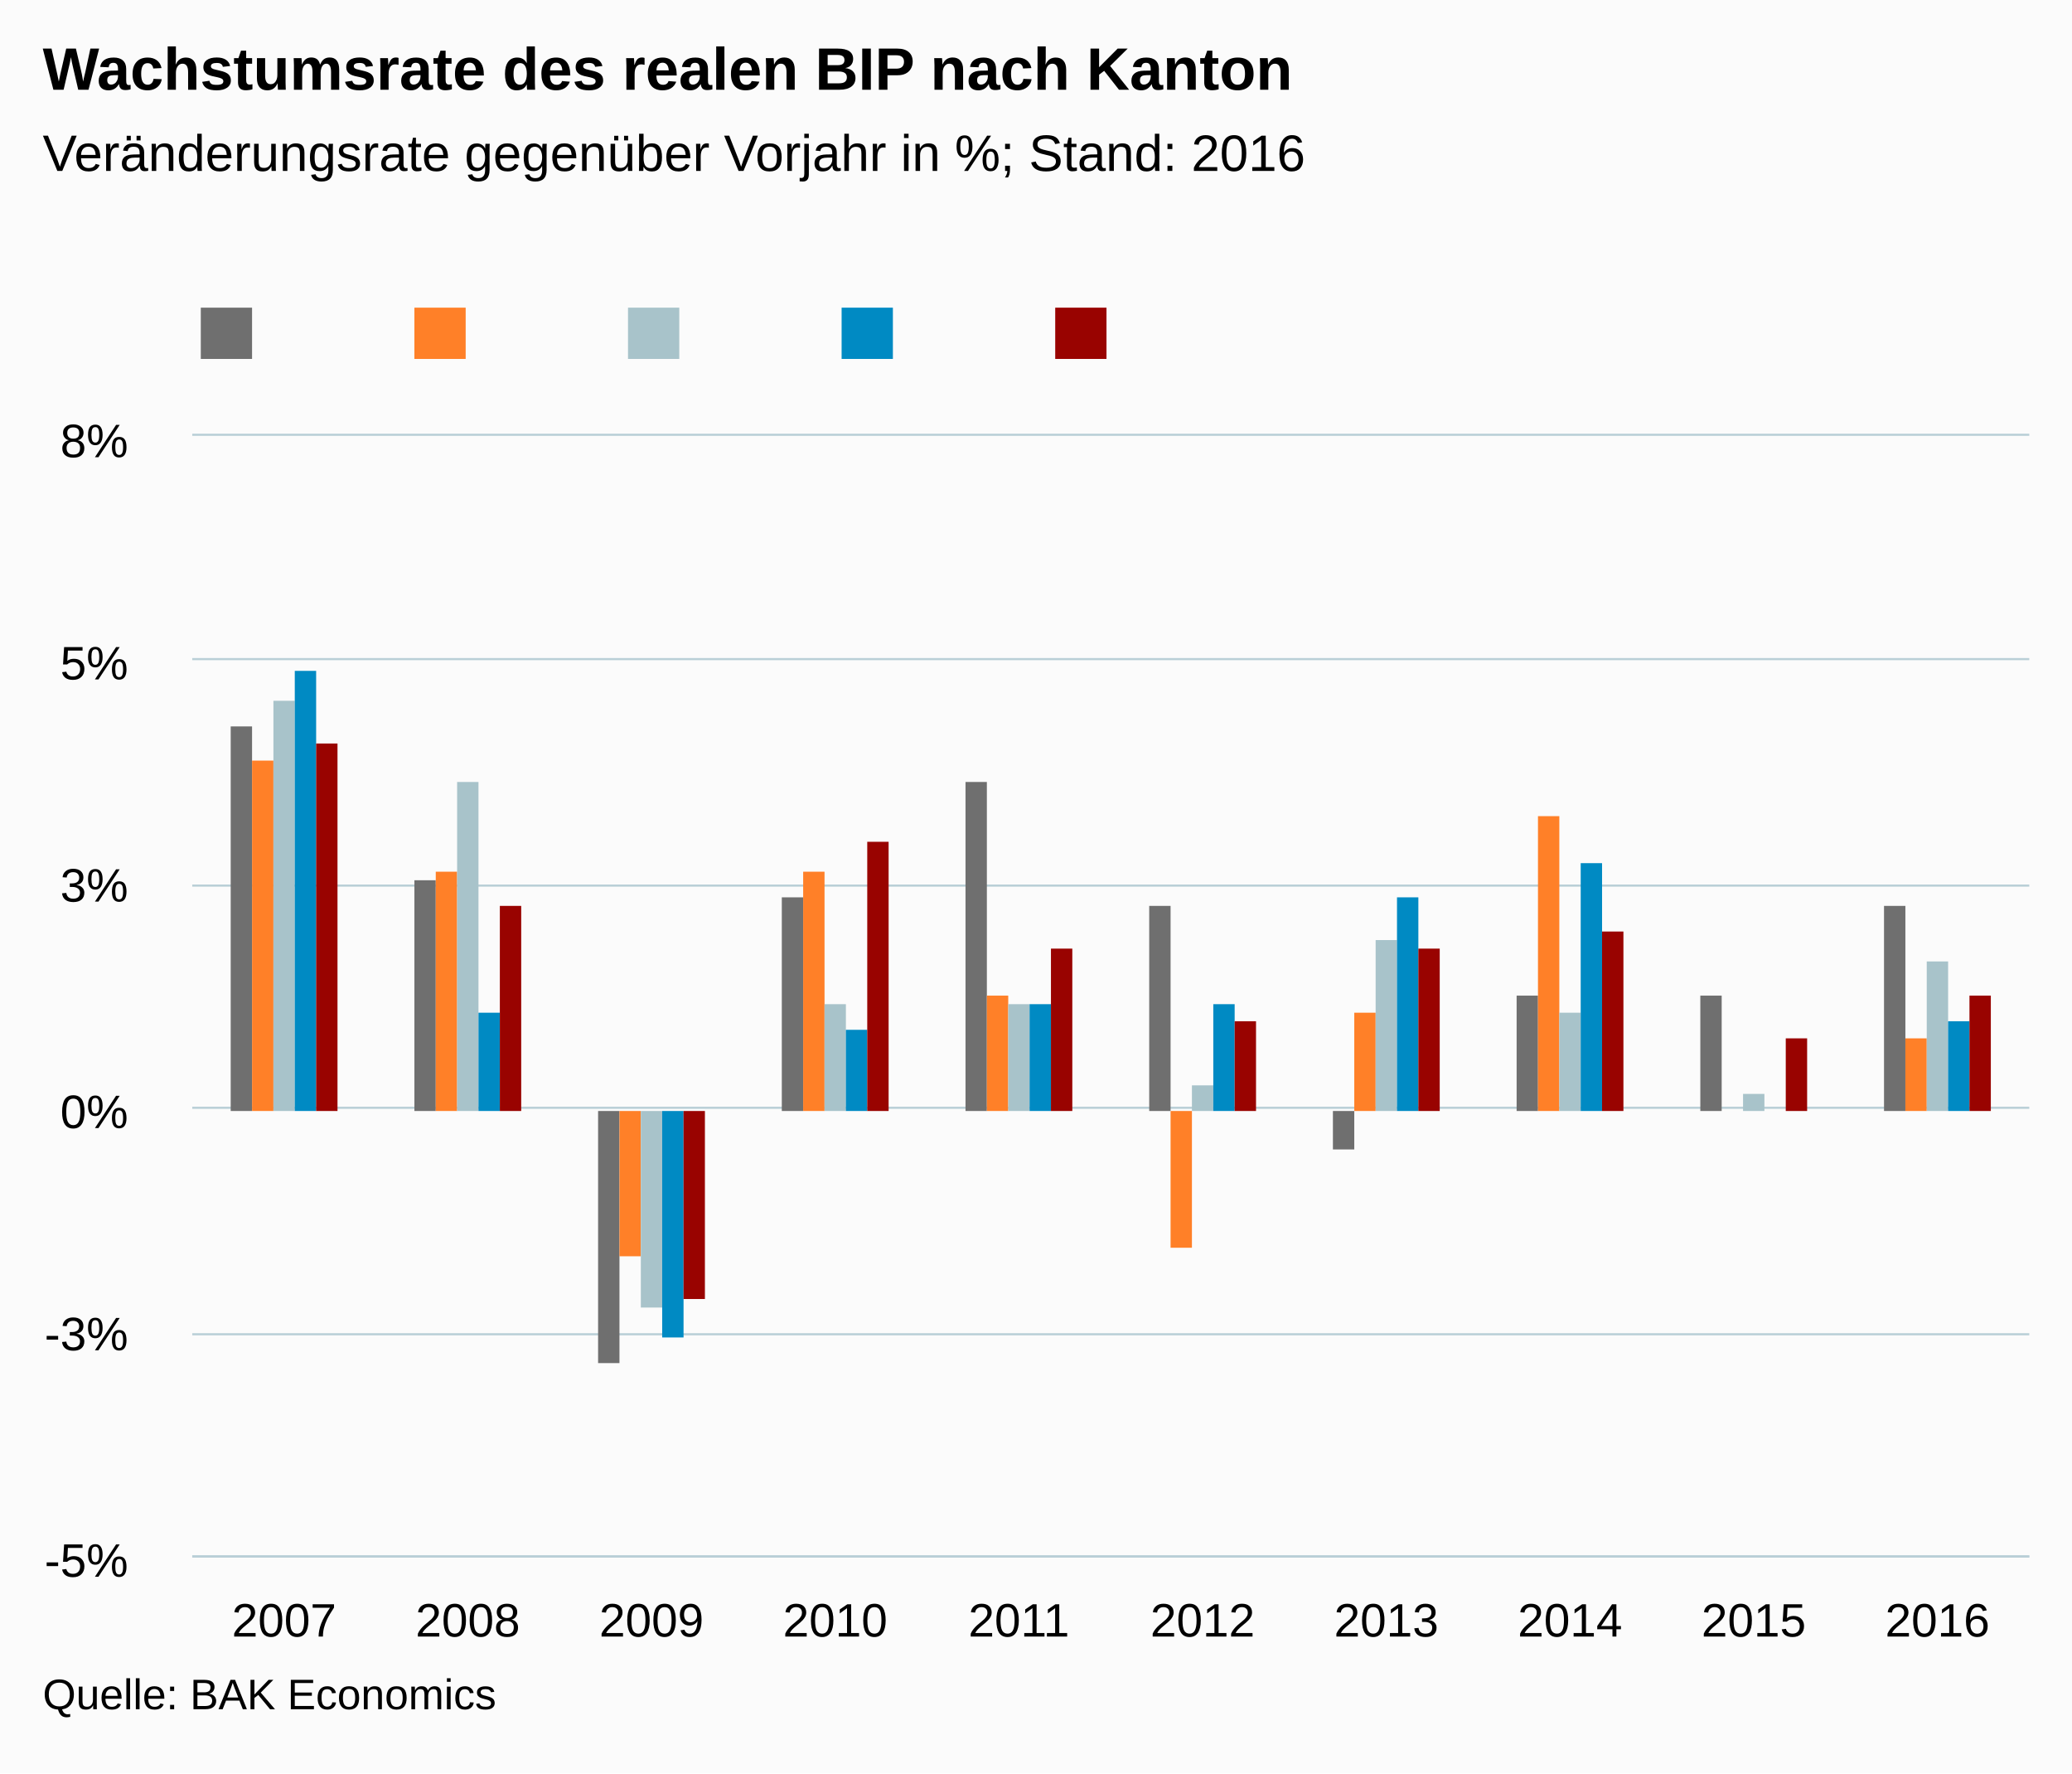
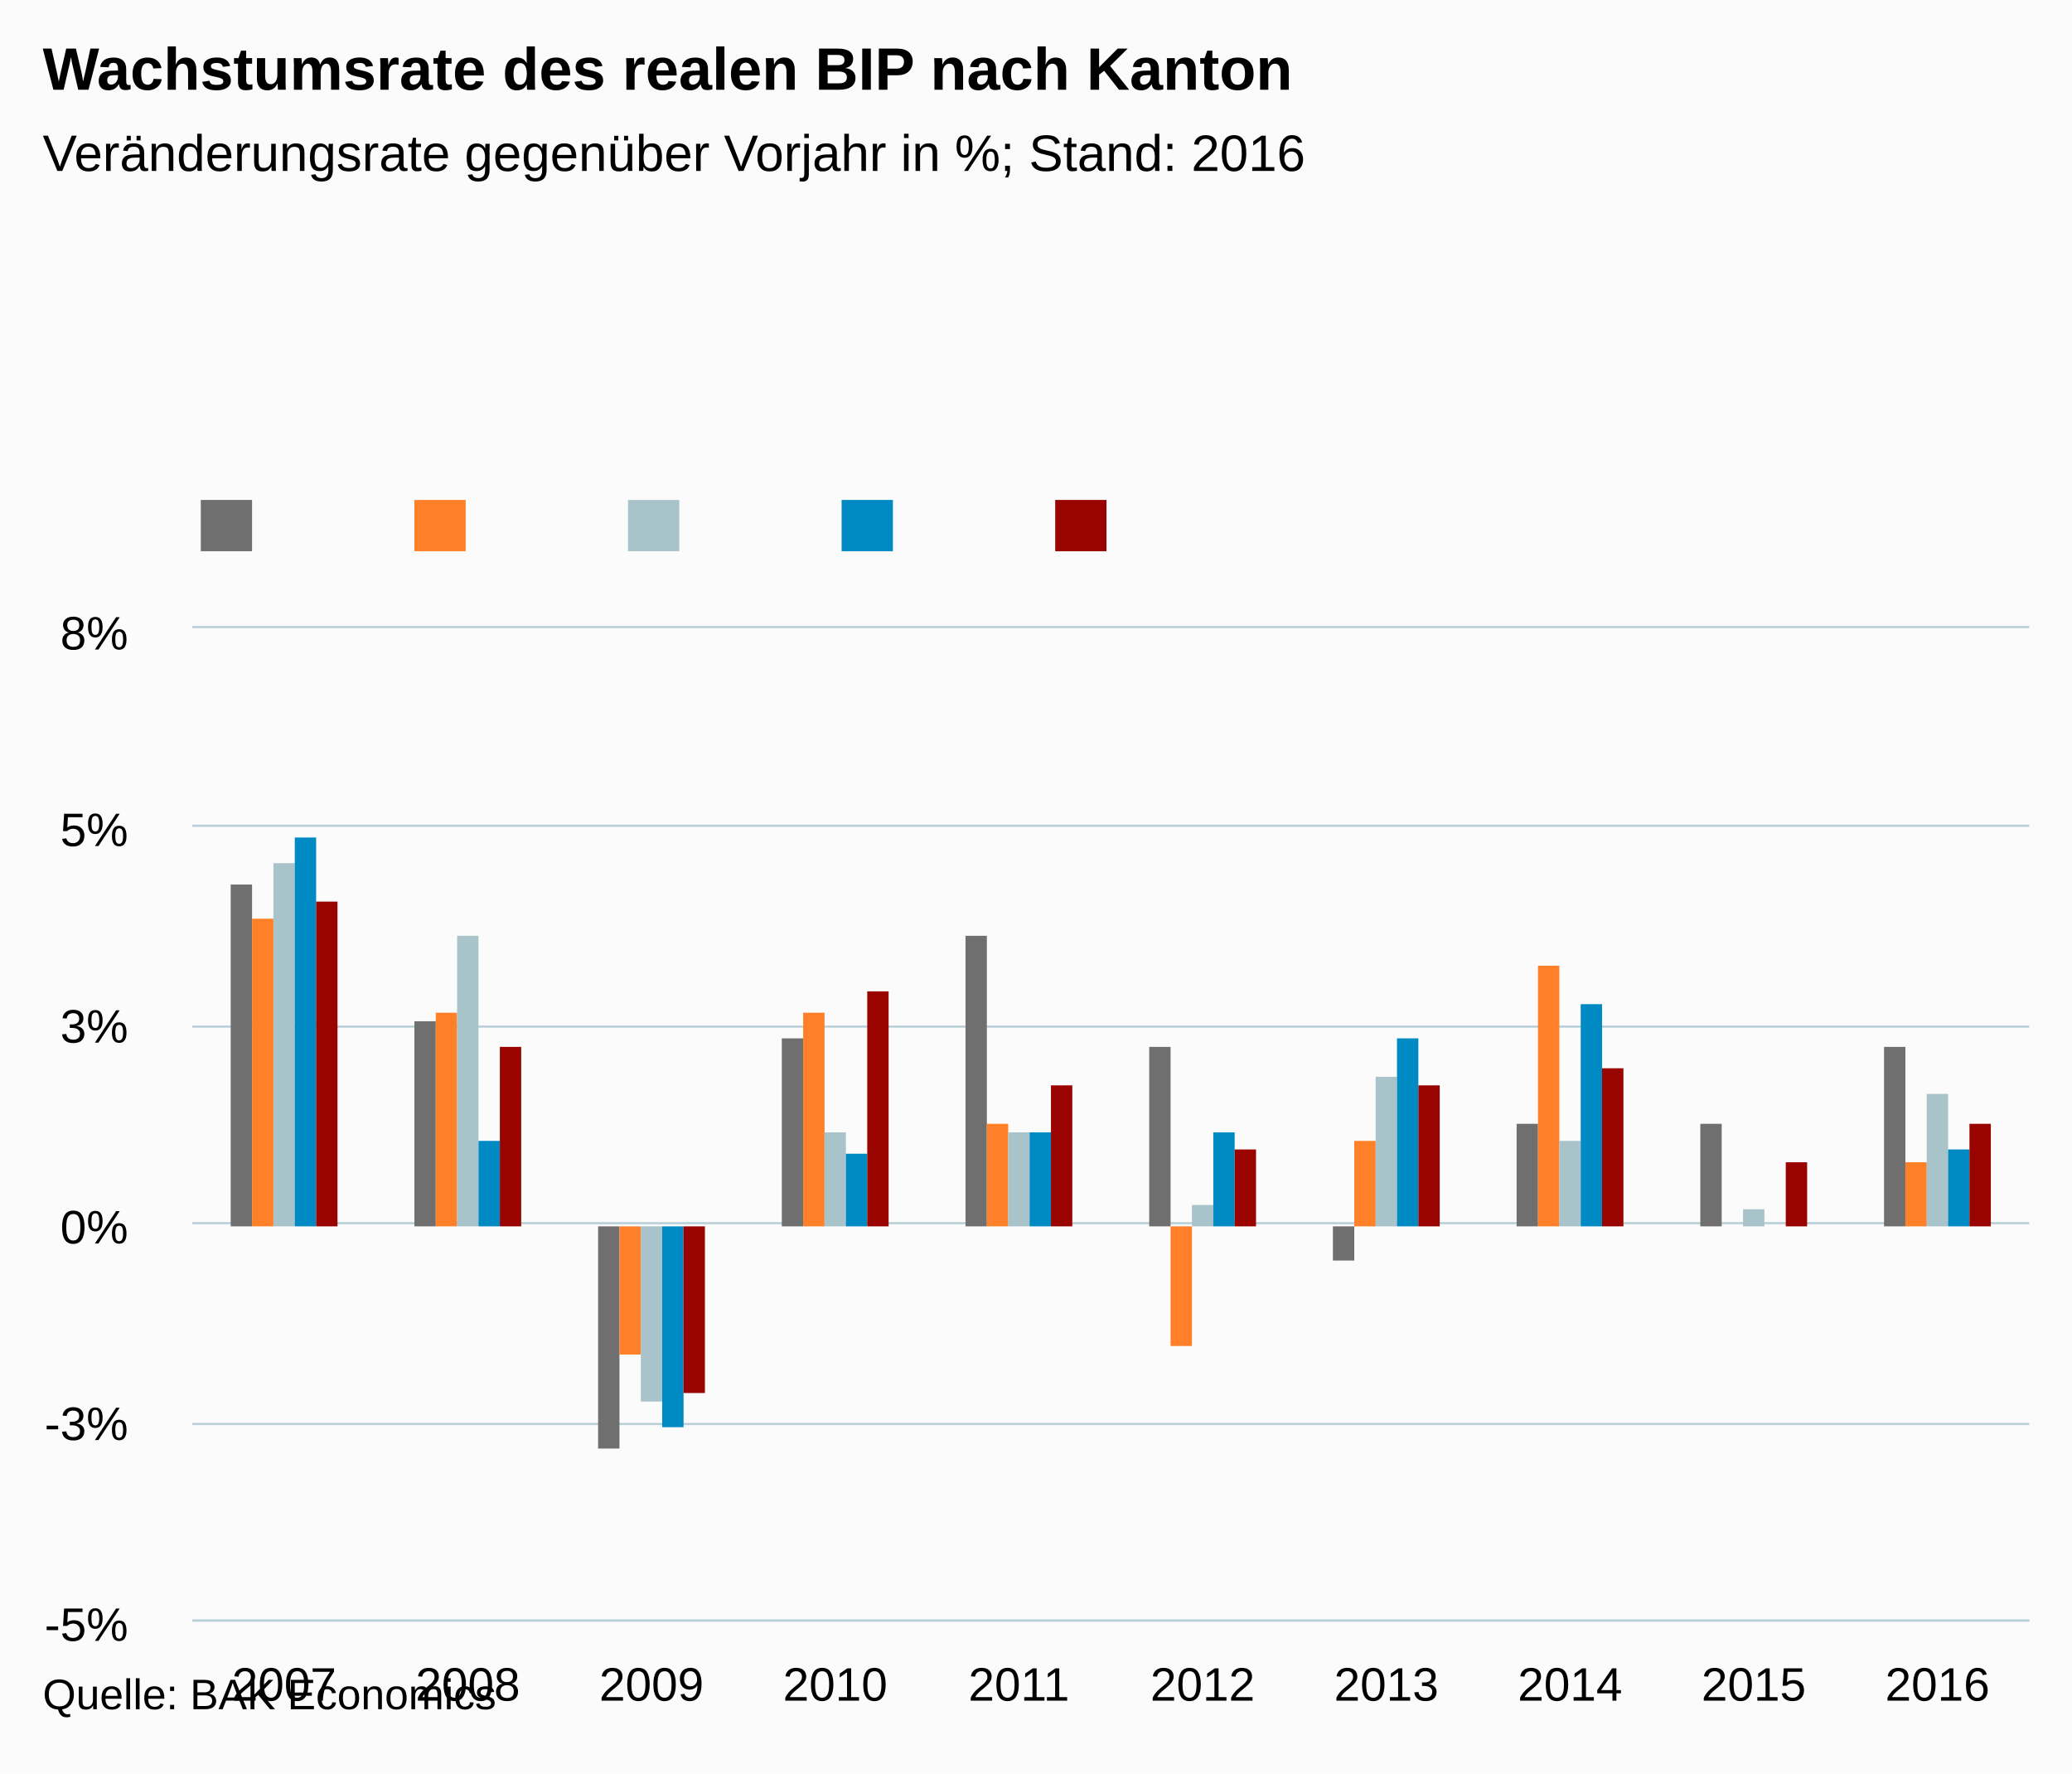
- <svg xmlns="http://www.w3.org/2000/svg" version="1.1" class="highcharts-root" style="font-family:arial;font-size:12px;" viewBox="0 0 485 415">
+ <svg xmlns="http://www.w3.org/2000/svg" version="1.1" class="highcharts-root" style="font-family:Arial;font-size:12px;" viewBox="0 0 485 415">
  <defs>
    <clipPath>
-       <rect x="0" y="0" width="430" height="262" fill="none" />
+       <rect x="0" y="0" width="430" height="232" fill="none" />
    </clipPath>
    <clipPath id="a">
-       <rect x="0" y="0" width="430" height="262" fill="none" />
+       <rect x="0" y="0" width="430" height="232" fill="none" />
    </clipPath>
  </defs>
  <rect fill="#fbfbfb" class="highcharts-background" x="0" y="0" width="485" height="415" rx="0" ry="0" />
-   <rect fill="none" class="highcharts-plot-background" x="45" y="102" width="430" height="262" />
+   <rect fill="none" class="highcharts-plot-background" x="45" y="147" width="430" height="232" />
  <g class="highcharts-pane-group" />
  <g class="highcharts-grid highcharts-xaxis-grid ">
-     <path fill="none" class="highcharts-grid-line" d="M 87.5 102 L 87.5 364" opacity="1" />
-     <path fill="none" class="highcharts-grid-line" d="M 130.5 102 L 130.5 364" opacity="1" />
-     <path fill="none" class="highcharts-grid-line" d="M 173.5 102 L 173.5 364" opacity="1" />
-     <path fill="none" class="highcharts-grid-line" d="M 216.5 102 L 216.5 364" opacity="1" />
-     <path fill="none" class="highcharts-grid-line" d="M 259.5 102 L 259.5 364" opacity="1" />
-     <path fill="none" class="highcharts-grid-line" d="M 302.5 102 L 302.5 364" opacity="1" />
-     <path fill="none" class="highcharts-grid-line" d="M 345.5 102 L 345.5 364" opacity="1" />
-     <path fill="none" class="highcharts-grid-line" d="M 388.5 102 L 388.5 364" opacity="1" />
-     <path fill="none" class="highcharts-grid-line" d="M 431.5 102 L 431.5 364" opacity="1" />
-     <path fill="none" class="highcharts-grid-line" d="M 474.5 102 L 474.5 364" opacity="1" />
-     <path fill="none" class="highcharts-grid-line" d="M 44.5 102 L 44.5 364" opacity="1" />
+     <path fill="none" class="highcharts-grid-line" d="M 87.5 147 L 87.5 379" opacity="1" />
+     <path fill="none" class="highcharts-grid-line" d="M 130.5 147 L 130.5 379" opacity="1" />
+     <path fill="none" class="highcharts-grid-line" d="M 173.5 147 L 173.5 379" opacity="1" />
+     <path fill="none" class="highcharts-grid-line" d="M 216.5 147 L 216.5 379" opacity="1" />
+     <path fill="none" class="highcharts-grid-line" d="M 259.5 147 L 259.5 379" opacity="1" />
+     <path fill="none" class="highcharts-grid-line" d="M 302.5 147 L 302.5 379" opacity="1" />
+     <path fill="none" class="highcharts-grid-line" d="M 345.5 147 L 345.5 379" opacity="1" />
+     <path fill="none" class="highcharts-grid-line" d="M 388.5 147 L 388.5 379" opacity="1" />
+     <path fill="none" class="highcharts-grid-line" d="M 431.5 147 L 431.5 379" opacity="1" />
+     <path fill="none" class="highcharts-grid-line" d="M 474.5 147 L 474.5 379" opacity="1" />
+     <path fill="none" class="highcharts-grid-line" d="M 44.5 147 L 44.5 379" opacity="1" />
  </g>
  <g class="highcharts-grid highcharts-yaxis-grid ">
-     <path fill="none" stroke="#B9CFD7" stroke-width="0.5" class="highcharts-grid-line" d="M 45 364.25 L 475 364.25" opacity="1" />
-     <path fill="none" stroke="#B9CFD7" stroke-width="0.5" class="highcharts-grid-line" d="M 45 312.25 L 475 312.25" opacity="1" />
-     <path fill="none" stroke="#B9CFD7" stroke-width="0.5" class="highcharts-grid-line" d="M 45 259.25 L 475 259.25" opacity="1" />
-     <path fill="none" stroke="#B9CFD7" stroke-width="0.5" class="highcharts-grid-line" d="M 45 207.25 L 475 207.25" opacity="1" />
-     <path fill="none" stroke="#B9CFD7" stroke-width="0.5" class="highcharts-grid-line" d="M 45 154.25 L 475 154.25" opacity="1" />
-     <path fill="none" stroke="#B9CFD7" stroke-width="0.5" class="highcharts-grid-line" d="M 45 101.75 L 475 101.75" opacity="1" />
-   </g>
-   <rect fill="none" class="highcharts-plot-border" x="45" y="102" width="430" height="262" />
+     <path fill="none" stroke="#B9CFD7" stroke-width="0.5" class="highcharts-grid-line" d="M 45 379.25 L 475 379.25" opacity="1" />
+     <path fill="none" stroke="#B9CFD7" stroke-width="0.5" class="highcharts-grid-line" d="M 45 333.25 L 475 333.25" opacity="1" />
+     <path fill="none" stroke="#B9CFD7" stroke-width="0.5" class="highcharts-grid-line" d="M 45 286.25 L 475 286.25" opacity="1" />
+     <path fill="none" stroke="#B9CFD7" stroke-width="0.5" class="highcharts-grid-line" d="M 45 240.25 L 475 240.25" opacity="1" />
+     <path fill="none" stroke="#B9CFD7" stroke-width="0.5" class="highcharts-grid-line" d="M 45 193.25 L 475 193.25" opacity="1" />
+     <path fill="none" stroke="#B9CFD7" stroke-width="0.5" class="highcharts-grid-line" d="M 45 146.75 L 475 146.75" opacity="1" />
+   </g>
+   <rect fill="none" class="highcharts-plot-border" x="45" y="147" width="430" height="232" />
  <g class="highcharts-axis highcharts-xaxis ">
-     <path fill="none" class="highcharts-axis-line" stroke="#B9CFD7" stroke-width="0.5" d="M 45 364.25 L 475 364.25" />
+     <path fill="none" class="highcharts-axis-line" stroke="#B9CFD7" stroke-width="0.5" d="M 45 379.25 L 475 379.25" />
  </g>
  <g class="highcharts-axis highcharts-yaxis ">
-     <path fill="none" class="highcharts-axis-line" d="M 45 102 L 45 364" />
+     <path fill="none" class="highcharts-axis-line" d="M 45 147 L 45 379" />
  </g>
  <g class="highcharts-series-group">
-     <g class="highcharts-series highcharts-series-0 highcharts-column-series highcharts-color-undefined " transform="translate(45,102) scale(1 1)" clip-path="url(#a)">
-       <rect x="9" y="68" width="5" height="90" fill="#6F6F6F" class="highcharts-point" />
-       <rect x="52" y="104" width="5" height="54" fill="#6F6F6F" class="highcharts-point" />
-       <rect x="95" y="158" width="5" height="59" fill="#6F6F6F" class="highcharts-point highcharts-negative" />
-       <rect x="138" y="108" width="5" height="50" fill="#6F6F6F" class="highcharts-point" />
-       <rect x="181" y="81" width="5" height="77" fill="#6F6F6F" class="highcharts-point" />
-       <rect x="224" y="110" width="5" height="48" fill="#6F6F6F" class="highcharts-point" />
-       <rect x="267" y="158" width="5" height="9" fill="#6F6F6F" class="highcharts-point highcharts-negative" />
-       <rect x="310" y="131" width="5" height="27" fill="#6F6F6F" class="highcharts-point" />
-       <rect x="353" y="131" width="5" height="27" fill="#6F6F6F" class="highcharts-point" />
-       <rect x="396" y="110" width="5" height="48" fill="#6F6F6F" class="highcharts-point" />
-     </g>
-     <g class="highcharts-markers highcharts-series-0 highcharts-column-series highcharts-color-undefined " transform="translate(45,102) scale(1 1)" clip-path="none" />
-     <g class="highcharts-series highcharts-series-1 highcharts-column-series highcharts-color-undefined " transform="translate(45,102) scale(1 1)" clip-path="url(#a)">
-       <rect x="14" y="76" width="5" height="82" fill="#FF8028" class="highcharts-point" />
-       <rect x="57" y="102" width="5" height="56" fill="#FF8028" class="highcharts-point" />
-       <rect x="100" y="158" width="5" height="34" fill="#FF8028" class="highcharts-point highcharts-negative" />
-       <rect x="143" y="102" width="5" height="56" fill="#FF8028" class="highcharts-point" />
-       <rect x="186" y="131" width="5" height="27" fill="#FF8028" class="highcharts-point" />
-       <rect x="229" y="158" width="5" height="32" fill="#FF8028" class="highcharts-point highcharts-negative" />
-       <rect x="272" y="135" width="5" height="23" fill="#FF8028" class="highcharts-point" />
-       <rect x="315" y="89" width="5" height="69" fill="#FF8028" class="highcharts-point" />
-       <rect x="358" y="158" width="5" height="0" fill="#FF8028" class="highcharts-point" />
-       <rect x="401" y="141" width="5" height="17" fill="#FF8028" class="highcharts-point" />
-     </g>
-     <g class="highcharts-markers highcharts-series-1 highcharts-column-series highcharts-color-undefined " transform="translate(45,102) scale(1 1)" clip-path="none" />
-     <g class="highcharts-series highcharts-series-2 highcharts-column-series highcharts-color-undefined " transform="translate(45,102) scale(1 1)" clip-path="url(#a)">
-       <rect x="19" y="62" width="5" height="96" fill="#A8C3CA" class="highcharts-point" />
-       <rect x="62" y="81" width="5" height="77" fill="#A8C3CA" class="highcharts-point" />
-       <rect x="105" y="158" width="5" height="46" fill="#A8C3CA" class="highcharts-point highcharts-negative" />
-       <rect x="148" y="133" width="5" height="25" fill="#A8C3CA" class="highcharts-point" />
-       <rect x="191" y="133" width="5" height="25" fill="#A8C3CA" class="highcharts-point" />
-       <rect x="234" y="152" width="5" height="6" fill="#A8C3CA" class="highcharts-point" />
-       <rect x="277" y="118" width="5" height="40" fill="#A8C3CA" class="highcharts-point" />
-       <rect x="320" y="135" width="5" height="23" fill="#A8C3CA" class="highcharts-point" />
-       <rect x="363" y="154" width="5" height="4" fill="#A8C3CA" class="highcharts-point" />
-       <rect x="406" y="123" width="5" height="35" fill="#A8C3CA" class="highcharts-point" />
-     </g>
-     <g class="highcharts-markers highcharts-series-2 highcharts-column-series highcharts-color-undefined " transform="translate(45,102) scale(1 1)" clip-path="none" />
-     <g class="highcharts-series highcharts-series-3 highcharts-column-series highcharts-color-undefined " transform="translate(45,102) scale(1 1)" clip-path="url(#a)">
-       <rect x="24" y="55" width="5" height="103" fill="#008AC3" class="highcharts-point" />
-       <rect x="67" y="135" width="5" height="23" fill="#008AC3" class="highcharts-point" />
-       <rect x="110" y="158" width="5" height="53" fill="#008AC3" class="highcharts-point highcharts-negative" />
-       <rect x="153" y="139" width="5" height="19" fill="#008AC3" class="highcharts-point" />
-       <rect x="196" y="133" width="5" height="25" fill="#008AC3" class="highcharts-point" />
-       <rect x="239" y="133" width="5" height="25" fill="#008AC3" class="highcharts-point" />
-       <rect x="282" y="108" width="5" height="50" fill="#008AC3" class="highcharts-point" />
-       <rect x="325" y="100" width="5" height="58" fill="#008AC3" class="highcharts-point" />
-       <rect x="368" y="158" width="5" height="0" fill="#008AC3" class="highcharts-point" />
-       <rect x="411" y="137" width="5" height="21" fill="#008AC3" class="highcharts-point" />
-     </g>
-     <g class="highcharts-markers highcharts-series-3 highcharts-column-series highcharts-color-undefined " transform="translate(45,102) scale(1 1)" clip-path="none" />
-     <g class="highcharts-series highcharts-series-4 highcharts-column-series highcharts-color-undefined " transform="translate(45,102) scale(1 1)" clip-path="url(#a)">
-       <rect x="29" y="72" width="5" height="86" fill="#990300" class="highcharts-point" />
-       <rect x="72" y="110" width="5" height="48" fill="#990300" class="highcharts-point" />
-       <rect x="115" y="158" width="5" height="44" fill="#990300" class="highcharts-point highcharts-negative" />
-       <rect x="158" y="95" width="5" height="63" fill="#990300" class="highcharts-point" />
-       <rect x="201" y="120" width="5" height="38" fill="#990300" class="highcharts-point" />
-       <rect x="244" y="137" width="5" height="21" fill="#990300" class="highcharts-point" />
-       <rect x="287" y="120" width="5" height="38" fill="#990300" class="highcharts-point" />
-       <rect x="330" y="116" width="5" height="42" fill="#990300" class="highcharts-point" />
-       <rect x="373" y="141" width="5" height="17" fill="#990300" class="highcharts-point" />
-       <rect x="416" y="131" width="5" height="27" fill="#990300" class="highcharts-point" />
-     </g>
-     <g class="highcharts-markers highcharts-series-4 highcharts-column-series highcharts-color-undefined " transform="translate(45,102) scale(1 1)" clip-path="none" />
+     <g class="highcharts-series highcharts-series-0 highcharts-column-series " transform="translate(45,147) scale(1 1)" clip-path="url(#a)">
+       <rect x="9" y="60" width="5" height="80" fill="#6F6F6F" class="highcharts-point" />
+       <rect x="52" y="92" width="5" height="48" fill="#6F6F6F" class="highcharts-point" />
+       <rect x="95" y="140" width="5" height="52" fill="#6F6F6F" class="highcharts-point highcharts-negative" />
+       <rect x="138" y="96" width="5" height="44" fill="#6F6F6F" class="highcharts-point" />
+       <rect x="181" y="72" width="5" height="68" fill="#6F6F6F" class="highcharts-point" />
+       <rect x="224" y="98" width="5" height="42" fill="#6F6F6F" class="highcharts-point" />
+       <rect x="267" y="140" width="5" height="8" fill="#6F6F6F" class="highcharts-point highcharts-negative" />
+       <rect x="310" y="116" width="5" height="24" fill="#6F6F6F" class="highcharts-point" />
+       <rect x="353" y="116" width="5" height="24" fill="#6F6F6F" class="highcharts-point" />
+       <rect x="396" y="98" width="5" height="42" fill="#6F6F6F" class="highcharts-point" />
+     </g>
+     <g class="highcharts-markers highcharts-series-0 highcharts-column-series " transform="translate(45,147) scale(1 1)" clip-path="none" />
+     <g class="highcharts-series highcharts-series-1 highcharts-column-series " transform="translate(45,147) scale(1 1)" clip-path="url(#a)">
+       <rect x="14" y="68" width="5" height="72" fill="#FF8028" class="highcharts-point" />
+       <rect x="57" y="90" width="5" height="50" fill="#FF8028" class="highcharts-point" />
+       <rect x="100" y="140" width="5" height="30" fill="#FF8028" class="highcharts-point highcharts-negative" />
+       <rect x="143" y="90" width="5" height="50" fill="#FF8028" class="highcharts-point" />
+       <rect x="186" y="116" width="5" height="24" fill="#FF8028" class="highcharts-point" />
+       <rect x="229" y="140" width="5" height="28" fill="#FF8028" class="highcharts-point highcharts-negative" />
+       <rect x="272" y="120" width="5" height="20" fill="#FF8028" class="highcharts-point" />
+       <rect x="315" y="79" width="5" height="61" fill="#FF8028" class="highcharts-point" />
+       <rect x="358" y="140" width="5" height="0" fill="#FF8028" class="highcharts-point" />
+       <rect x="401" y="125" width="5" height="15" fill="#FF8028" class="highcharts-point" />
+     </g>
+     <g class="highcharts-markers highcharts-series-1 highcharts-column-series " transform="translate(45,147) scale(1 1)" clip-path="none" />
+     <g class="highcharts-series highcharts-series-2 highcharts-column-series " transform="translate(45,147) scale(1 1)" clip-path="url(#a)">
+       <rect x="19" y="55" width="5" height="85" fill="#A8C3CA" class="highcharts-point" />
+       <rect x="62" y="72" width="5" height="68" fill="#A8C3CA" class="highcharts-point" />
+       <rect x="105" y="140" width="5" height="41" fill="#A8C3CA" class="highcharts-point highcharts-negative" />
+       <rect x="148" y="118" width="5" height="22" fill="#A8C3CA" class="highcharts-point" />
+       <rect x="191" y="118" width="5" height="22" fill="#A8C3CA" class="highcharts-point" />
+       <rect x="234" y="135" width="5" height="5" fill="#A8C3CA" class="highcharts-point" />
+       <rect x="277" y="105" width="5" height="35" fill="#A8C3CA" class="highcharts-point" />
+       <rect x="320" y="120" width="5" height="20" fill="#A8C3CA" class="highcharts-point" />
+       <rect x="363" y="136" width="5" height="4" fill="#A8C3CA" class="highcharts-point" />
+       <rect x="406" y="109" width="5" height="31" fill="#A8C3CA" class="highcharts-point" />
+     </g>
+     <g class="highcharts-markers highcharts-series-2 highcharts-column-series " transform="translate(45,147) scale(1 1)" clip-path="none" />
+     <g class="highcharts-series highcharts-series-3 highcharts-column-series " transform="translate(45,147) scale(1 1)" clip-path="url(#a)">
+       <rect x="24" y="49" width="5" height="91" fill="#008AC3" class="highcharts-point" />
+       <rect x="67" y="120" width="5" height="20" fill="#008AC3" class="highcharts-point" />
+       <rect x="110" y="140" width="5" height="47" fill="#008AC3" class="highcharts-point highcharts-negative" />
+       <rect x="153" y="123" width="5" height="17" fill="#008AC3" class="highcharts-point" />
+       <rect x="196" y="118" width="5" height="22" fill="#008AC3" class="highcharts-point" />
+       <rect x="239" y="118" width="5" height="22" fill="#008AC3" class="highcharts-point" />
+       <rect x="282" y="96" width="5" height="44" fill="#008AC3" class="highcharts-point" />
+       <rect x="325" y="88" width="5" height="52" fill="#008AC3" class="highcharts-point" />
+       <rect x="368" y="140" width="5" height="0" fill="#008AC3" class="highcharts-point" />
+       <rect x="411" y="122" width="5" height="18" fill="#008AC3" class="highcharts-point" />
+     </g>
+     <g class="highcharts-markers highcharts-series-3 highcharts-column-series " transform="translate(45,147) scale(1 1)" clip-path="none" />
+     <g class="highcharts-series highcharts-series-4 highcharts-column-series " transform="translate(45,147) scale(1 1)" clip-path="url(#a)">
+       <rect x="29" y="64" width="5" height="76" fill="#990300" class="highcharts-point" />
+       <rect x="72" y="98" width="5" height="42" fill="#990300" class="highcharts-point" />
+       <rect x="115" y="140" width="5" height="39" fill="#990300" class="highcharts-point highcharts-negative" />
+       <rect x="158" y="85" width="5" height="55" fill="#990300" class="highcharts-point" />
+       <rect x="201" y="107" width="5" height="33" fill="#990300" class="highcharts-point" />
+       <rect x="244" y="122" width="5" height="18" fill="#990300" class="highcharts-point" />
+       <rect x="287" y="107" width="5" height="33" fill="#990300" class="highcharts-point" />
+       <rect x="330" y="103" width="5" height="37" fill="#990300" class="highcharts-point" />
+       <rect x="373" y="125" width="5" height="15" fill="#990300" class="highcharts-point" />
+       <rect x="416" y="116" width="5" height="24" fill="#990300" class="highcharts-point" />
+     </g>
+     <g class="highcharts-markers highcharts-series-4 highcharts-column-series " transform="translate(45,147) scale(1 1)" clip-path="none" />
  </g>
  <text x="10" text-anchor="start" class="highcharts-title" style="color:#000000;font-size:14px;font-weight:bold;fill:#000000;" y="21">
    <tspan>Wachstumsrate des realen BIP nach Kanton</tspan>
  </text>
-   <text x="10" text-anchor="start" class="highcharts-subtitle" style="color:#000000;font-size:12px;font-weight:normal;font-family:arial;fill:#000000;" y="40">
+   <text x="10" text-anchor="start" class="highcharts-subtitle" style="color:#000000;font-size:12px;font-weight:normal;font-family:Arial;fill:#000000;" y="40">
    <tspan>Veränderungsrate gegenüber Vorjahr in %; Stand: 2016</tspan>
  </text>
-   <g class="highcharts-legend" transform="translate(37,65)">
+   <g class="highcharts-legend" transform="translate(37,110)">
    <rect fill="none" class="highcharts-legend-box" rx="0" ry="0" x="0" y="0" width="246" height="25" visibility="visible" />
    <g>
      <g>
        <g class="highcharts-legend-item highcharts-column-series highcharts-color-undefined highcharts-series-0" transform="translate(8,3)">
          <text x="21" style="color:#333333;font-size:12px;font-weight:normal;cursor:pointer;fill:#333333;" text-anchor="start" y="15">
            <tspan />
          </text>
          <rect x="2" y="4" width="12" height="12" fill="#6F6F6F" class="highcharts-point" />
        </g>
        <g class="highcharts-legend-item highcharts-column-series highcharts-color-undefined highcharts-series-1" transform="translate(58,3)">
          <text x="21" y="15" style="color:#333333;font-size:12px;font-weight:normal;cursor:pointer;fill:#333333;" text-anchor="start">
            <tspan />
          </text>
          <rect x="2" y="4" width="12" height="12" fill="#FF8028" class="highcharts-point" />
        </g>
        <g class="highcharts-legend-item highcharts-column-series highcharts-color-undefined highcharts-series-2" transform="translate(108,3)">
          <text x="21" y="15" style="color:#333333;font-size:12px;font-weight:normal;cursor:pointer;fill:#333333;" text-anchor="start">
            <tspan />
          </text>
          <rect x="2" y="4" width="12" height="12" fill="#A8C3CA" class="highcharts-point" />
        </g>
        <g class="highcharts-legend-item highcharts-column-series highcharts-color-undefined highcharts-series-3" transform="translate(158,3)">
          <text x="21" y="15" style="color:#333333;font-size:12px;font-weight:normal;cursor:pointer;fill:#333333;" text-anchor="start">
            <tspan />
          </text>
          <rect x="2" y="4" width="12" height="12" fill="#008AC3" class="highcharts-point" />
        </g>
        <g class="highcharts-legend-item highcharts-column-series highcharts-color-undefined highcharts-series-4" transform="translate(208,3)">
          <text x="21" y="15" style="color:#333333;font-size:12px;font-weight:normal;cursor:pointer;fill:#333333;" text-anchor="start">
            <tspan />
          </text>
          <rect x="2" y="4" width="12" height="12" fill="#990300" class="highcharts-point" />
        </g>
      </g>
    </g>
  </g>
  <g class="highcharts-axis-labels highcharts-xaxis-labels ">
-     <text x="66.5" style="color:#000000;cursor:default;font-size:11px;fill:#000000;" text-anchor="middle" transform="translate(0,0)" y="383" opacity="1">
+     <text x="66.5" style="color:#000000;cursor:default;font-size:11px;fill:#000000;" text-anchor="middle" transform="translate(0,0)" y="398" opacity="1">
      2007
    </text>
-     <text x="109.5" style="color:#000000;cursor:default;font-size:11px;fill:#000000;" text-anchor="middle" transform="translate(0,0)" y="383" opacity="1">
+     <text x="109.5" style="color:#000000;cursor:default;font-size:11px;fill:#000000;" text-anchor="middle" transform="translate(0,0)" y="398" opacity="1">
      2008
    </text>
-     <text x="152.5" style="color:#000000;cursor:default;font-size:11px;fill:#000000;" text-anchor="middle" transform="translate(0,0)" y="383" opacity="1">
+     <text x="152.5" style="color:#000000;cursor:default;font-size:11px;fill:#000000;" text-anchor="middle" transform="translate(0,0)" y="398" opacity="1">
      2009
    </text>
-     <text x="195.5" style="color:#000000;cursor:default;font-size:11px;fill:#000000;" text-anchor="middle" transform="translate(0,0)" y="383" opacity="1">
+     <text x="195.5" style="color:#000000;cursor:default;font-size:11px;fill:#000000;" text-anchor="middle" transform="translate(0,0)" y="398" opacity="1">
      2010
    </text>
-     <text x="238.5" style="color:#000000;cursor:default;font-size:11px;fill:#000000;" text-anchor="middle" transform="translate(0,0)" y="383" opacity="1">
+     <text x="238.5" style="color:#000000;cursor:default;font-size:11px;fill:#000000;" text-anchor="middle" transform="translate(0,0)" y="398" opacity="1">
      2011
    </text>
-     <text x="281.5" style="color:#000000;cursor:default;font-size:11px;fill:#000000;" text-anchor="middle" transform="translate(0,0)" y="383" opacity="1">
+     <text x="281.5" style="color:#000000;cursor:default;font-size:11px;fill:#000000;" text-anchor="middle" transform="translate(0,0)" y="398" opacity="1">
      2012
    </text>
-     <text x="324.5" style="color:#000000;cursor:default;font-size:11px;fill:#000000;" text-anchor="middle" transform="translate(0,0)" y="383" opacity="1">
+     <text x="324.5" style="color:#000000;cursor:default;font-size:11px;fill:#000000;" text-anchor="middle" transform="translate(0,0)" y="398" opacity="1">
      2013
    </text>
-     <text x="367.5" style="color:#000000;cursor:default;font-size:11px;fill:#000000;" text-anchor="middle" transform="translate(0,0)" y="383" opacity="1">
+     <text x="367.5" style="color:#000000;cursor:default;font-size:11px;fill:#000000;" text-anchor="middle" transform="translate(0,0)" y="398" opacity="1">
      2014
    </text>
-     <text x="410.5" style="color:#000000;cursor:default;font-size:11px;fill:#000000;" text-anchor="middle" transform="translate(0,0)" y="383" opacity="1">
+     <text x="410.5" style="color:#000000;cursor:default;font-size:11px;fill:#000000;" text-anchor="middle" transform="translate(0,0)" y="398" opacity="1">
      2015
    </text>
-     <text x="453.5" style="color:#000000;cursor:default;font-size:11px;fill:#000000;" text-anchor="middle" transform="translate(0,0)" y="383" opacity="1">
+     <text x="453.5" style="color:#000000;cursor:default;font-size:11px;fill:#000000;" text-anchor="middle" transform="translate(0,0)" y="398" opacity="1">
      2016
    </text>
  </g>
  <g class="highcharts-axis-labels highcharts-yaxis-labels ">
-     <text x="30" style="color:#000000;cursor:default;font-size:11px;fill:#000000;" text-anchor="end" transform="translate(0,0)" y="369" opacity="1">
-       <tspan>-5%</tspan>
-     </text>
-     <text x="30" style="color:#000000;cursor:default;font-size:11px;fill:#000000;" text-anchor="end" transform="translate(0,0)" y="316" opacity="1">
-       <tspan>-3%</tspan>
-     </text>
-     <text x="30" style="color:#000000;cursor:default;font-size:11px;fill:#000000;" text-anchor="end" transform="translate(0,0)" y="264" opacity="1">
-       <tspan>0%</tspan>
-     </text>
-     <text x="30" style="color:#000000;cursor:default;font-size:11px;fill:#000000;" text-anchor="end" transform="translate(0,0)" y="211" opacity="1">
-       <tspan>3%</tspan>
-     </text>
-     <text x="30" style="color:#000000;cursor:default;font-size:11px;fill:#000000;" text-anchor="end" transform="translate(0,0)" y="159" opacity="1">
-       <tspan>5%</tspan>
-     </text>
-     <text x="30" style="color:#000000;cursor:default;font-size:11px;fill:#000000;" text-anchor="end" transform="translate(0,0)" y="107" opacity="1">
-       <tspan>8%</tspan>
+     <text x="30" style="color:#000000;cursor:default;font-size:11px;fill:#000000;" text-anchor="end" transform="translate(0,0)" y="384" opacity="1">
+       -5%
+     </text>
+     <text x="30" style="color:#000000;cursor:default;font-size:11px;fill:#000000;" text-anchor="end" transform="translate(0,0)" y="337" opacity="1">
+       -3%
+     </text>
+     <text x="30" style="color:#000000;cursor:default;font-size:11px;fill:#000000;" text-anchor="end" transform="translate(0,0)" y="291" opacity="1">
+       0%
+     </text>
+     <text x="30" style="color:#000000;cursor:default;font-size:11px;fill:#000000;" text-anchor="end" transform="translate(0,0)" y="244" opacity="1">
+       3%
+     </text>
+     <text x="30" style="color:#000000;cursor:default;font-size:11px;fill:#000000;" text-anchor="end" transform="translate(0,0)" y="198" opacity="1">
+       5%
+     </text>
+     <text x="30" style="color:#000000;cursor:default;font-size:11px;fill:#000000;" text-anchor="end" transform="translate(0,0)" y="152" opacity="1">
+       8%
    </text>
  </g>
  <text x="10" class="highcharts-credits" text-anchor="start" style="cursor:default;color:#000000;font-size:10px;fill:#000000;" y="400">
    <tspan>Quelle: BAK Economics</tspan>
  </text>
</svg>
